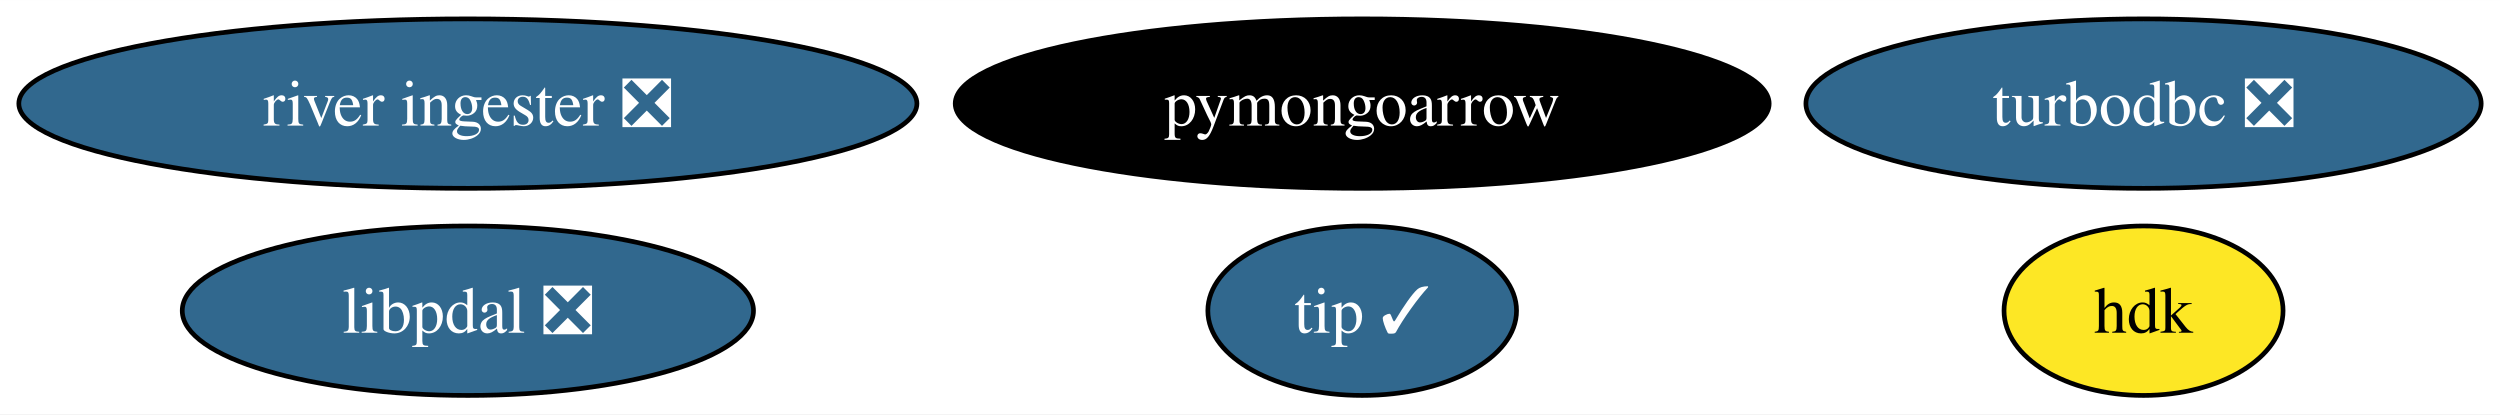
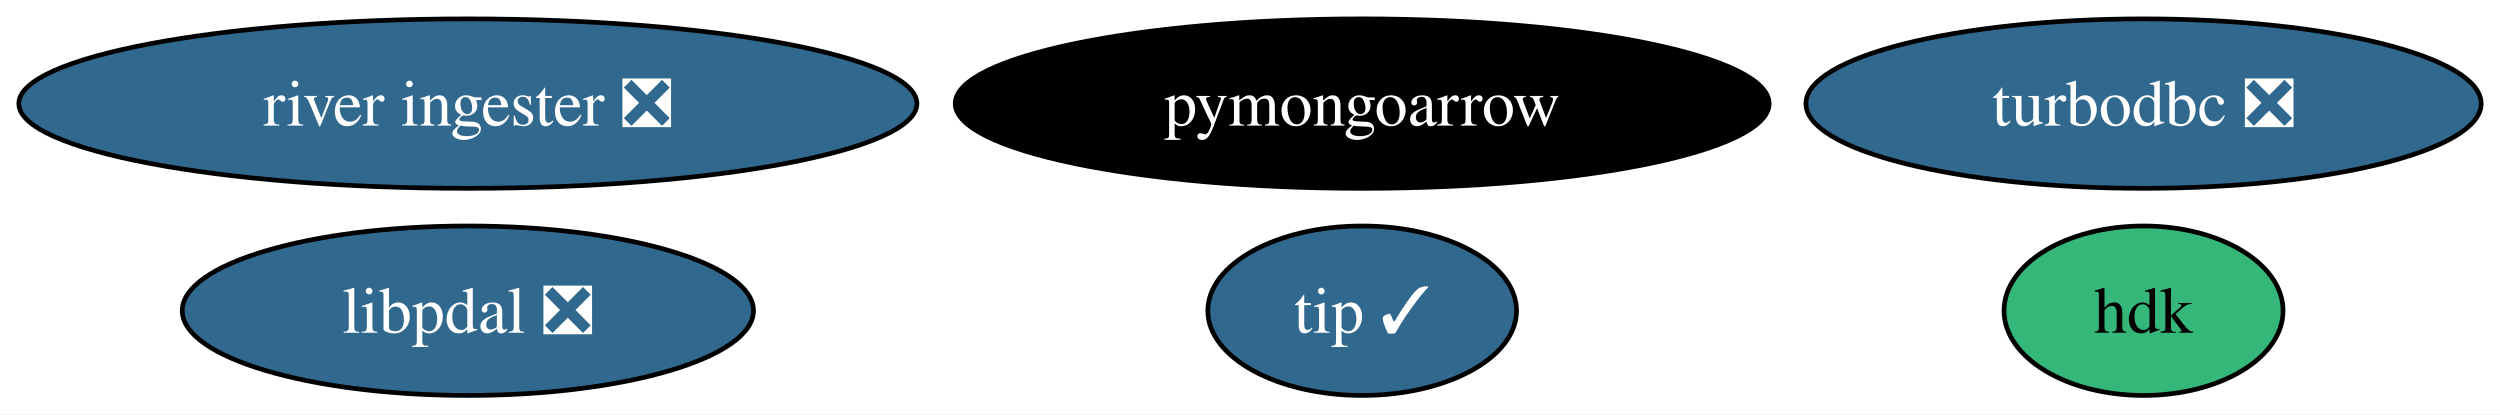
<svg xmlns="http://www.w3.org/2000/svg" xmlns:xlink="http://www.w3.org/1999/xlink" width="531pt" height="88pt" viewBox="0.00 0.00 531.13 88.00">
  <g id="graph0" class="graph" transform="scale(1 1) rotate(0) translate(4 84)">
    <polygon fill="white" stroke="none" points="-4,4 -4,-84 527.13,-84 527.13,4 -4,4" />
    <g id="node1" class="node">
      <g id="a_node1">
        <a xlink:href="https://github.com/conda-forge/turbodbc-feedstock/pull/126" xlink:title="turbodbc ❎">
          <ellipse fill="#31688e" stroke="black" cx="451.4" cy="-62" rx="71.73" ry="18" />
          <text text-anchor="middle" x="451.4" y="-57.33" font-family="Times,serif" font-size="14.00" fill="white">turbodbc ❎</text>
        </a>
      </g>
    </g>
    <g id="node2" class="node">
      <g id="a_node2">
        <a xlink:href="https://github.com/conda-forge/pymongoarrow-feedstock" xlink:title="pymongoarrow">
          <ellipse fill="#000000" stroke="black" cx="285.4" cy="-62" rx="86.46" ry="18" />
          <text text-anchor="middle" x="285.4" y="-57.33" font-family="Times,serif" font-size="14.00" fill="white">pymongoarrow</text>
        </a>
      </g>
    </g>
    <g id="node3" class="node">
      <g id="a_node3">
        <a xlink:href="https://github.com/conda-forge/hdk-feedstock" xlink:title="hdk">
-           <ellipse fill="#fde725" stroke="black" cx="451.4" cy="-18" rx="29.64" ry="18" />
+           <ellipse fill="#35b779" stroke="black" cx="451.4" cy="-18" rx="29.64" ry="18" />
          <text text-anchor="middle" x="451.4" y="-13.32" font-family="Times,serif" font-size="14.00">hdk</text>
        </a>
      </g>
    </g>
    <g id="node4" class="node">
      <g id="a_node4">
        <a xlink:href="https://github.com/conda-forge/tip-feedstock/pull/30" xlink:title="tip ✓">
          <ellipse fill="#31688e" stroke="black" cx="285.4" cy="-18" rx="32.79" ry="18" />
          <text text-anchor="middle" x="285.4" y="-13.32" font-family="Times,serif" font-size="14.00" fill="white">tip ✓</text>
        </a>
      </g>
    </g>
    <g id="node5" class="node">
      <g id="a_node5">
        <a xlink:href="https://github.com/conda-forge/river-ingester-feedstock/pull/28" xlink:title="river ingester ❎">
          <ellipse fill="#31688e" stroke="black" cx="95.4" cy="-62" rx="95.4" ry="18" />
          <text text-anchor="middle" x="95.4" y="-57.33" font-family="Times,serif" font-size="14.00" fill="white">river ingester ❎</text>
        </a>
      </g>
    </g>
    <g id="node6" class="node">
      <g id="a_node6">
        <a xlink:href="https://github.com/conda-forge/libpdal-feedstock/pull/7" xlink:title="libpdal ❎">
          <ellipse fill="#31688e" stroke="black" cx="95.4" cy="-18" rx="60.68" ry="18" />
          <text text-anchor="middle" x="95.4" y="-13.32" font-family="Times,serif" font-size="14.00" fill="white">libpdal ❎</text>
        </a>
      </g>
    </g>
  </g>
</svg>
